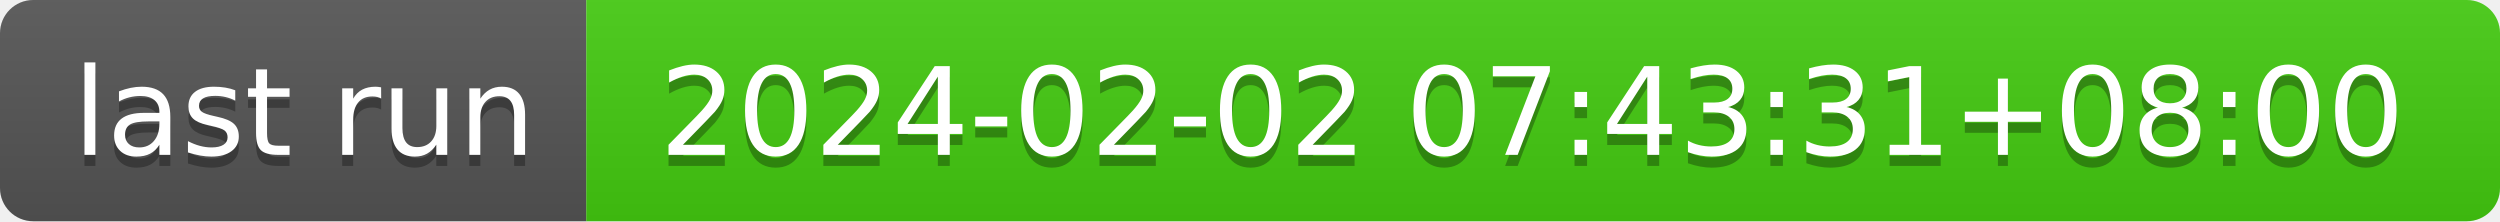
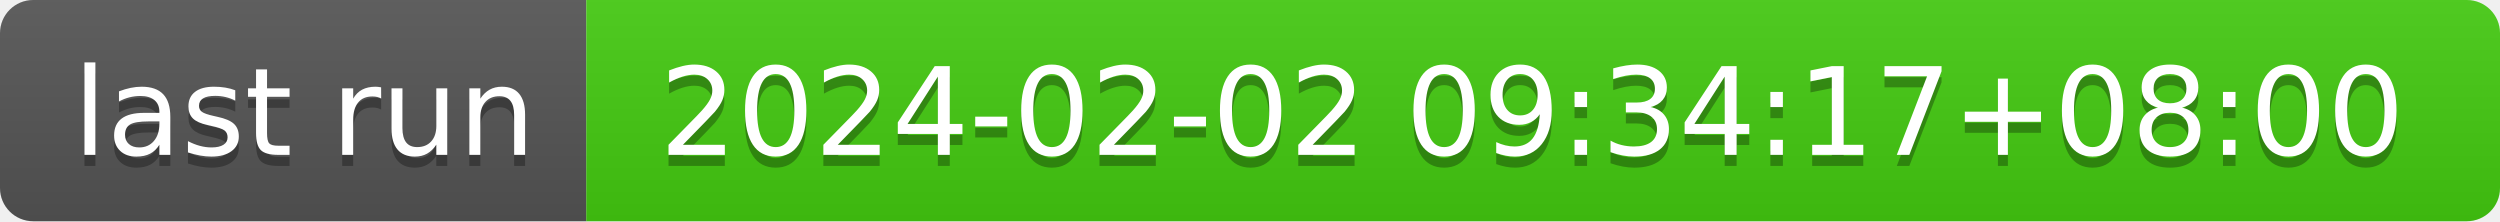
- <svg xmlns="http://www.w3.org/2000/svg" width="226" height="20" role="img" aria-label="last run: 2024-02-02 07:43:31+08:00">
+ <svg xmlns="http://www.w3.org/2000/svg" width="226" height="20" role="img" aria-label="last run: 2024-02-02 09:34:17+08:00">
  <linearGradient id="s" x2="0" y2="100%">
    <stop offset="0" stop-color="#bbb" stop-opacity=".1" />
    <stop offset="1" stop-opacity=".1" />
  </linearGradient>
  <clipPath id="r">
    <rect width="226" height="20" rx="3" fill="#fff" />
  </clipPath>
  <g clip-path="url(#r)">
    <rect width="53" height="20" fill="#555" />
    <rect x="53" width="173" height="20" fill="#4c1" />
    <rect width="226" height="20" fill="url(#s)" />
  </g>
  <g fill="#fff" text-anchor="middle" font-family="Verdana,Geneva,DejaVu Sans,sans-serif" text-rendering="geometricPrecision" font-size="110">
    <text aria-hidden="true" x="275" y="150" fill="#010101" fill-opacity=".3" transform="scale(.1)" textLength="430">last run</text>
    <text x="275" y="140" transform="scale(.1)" fill="#fff" textLength="430">last run</text>
-     <text aria-hidden="true" x="1385" y="150" fill="#010101" fill-opacity=".3" transform="scale(.1)" textLength="1630">2024-02-02 07:43:31+08:00</text>
-     <text x="1385" y="140" transform="scale(.1)" fill="#fff" textLength="1630">2024-02-02 07:43:31+08:00</text>
+     <text aria-hidden="true" x="1385" y="150" fill="#010101" fill-opacity=".3" transform="scale(.1)" textLength="1630">2024-02-02 09:34:17+08:00</text>
+     <text x="1385" y="140" transform="scale(.1)" fill="#fff" textLength="1630">2024-02-02 09:34:17+08:00</text>
  </g>
</svg>
